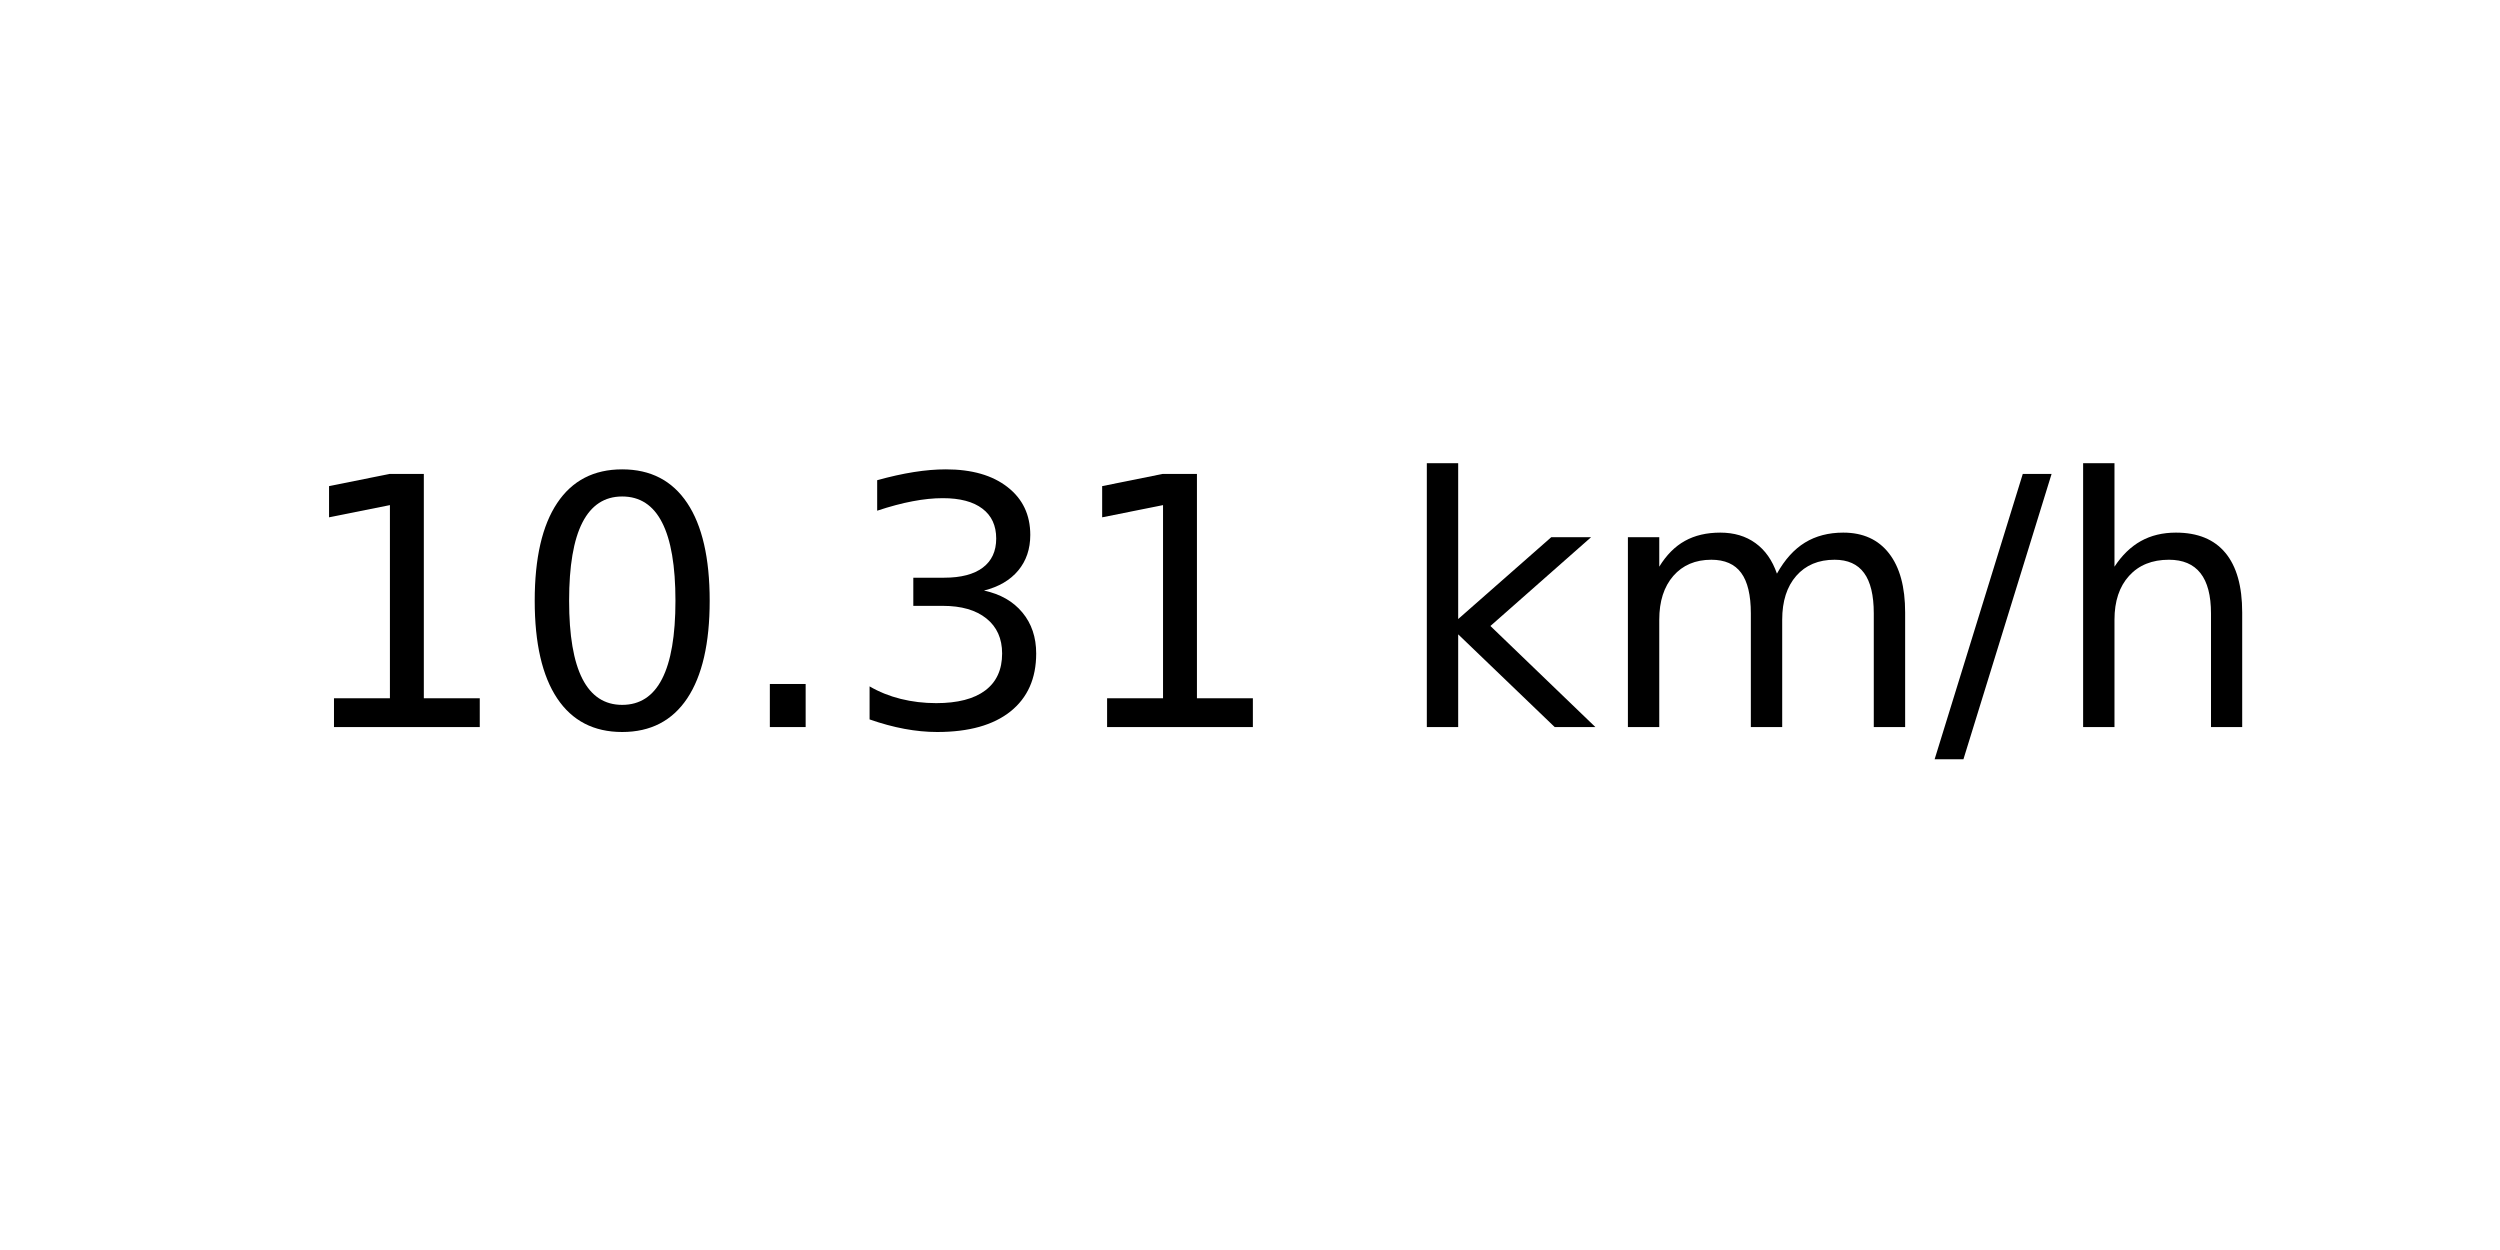
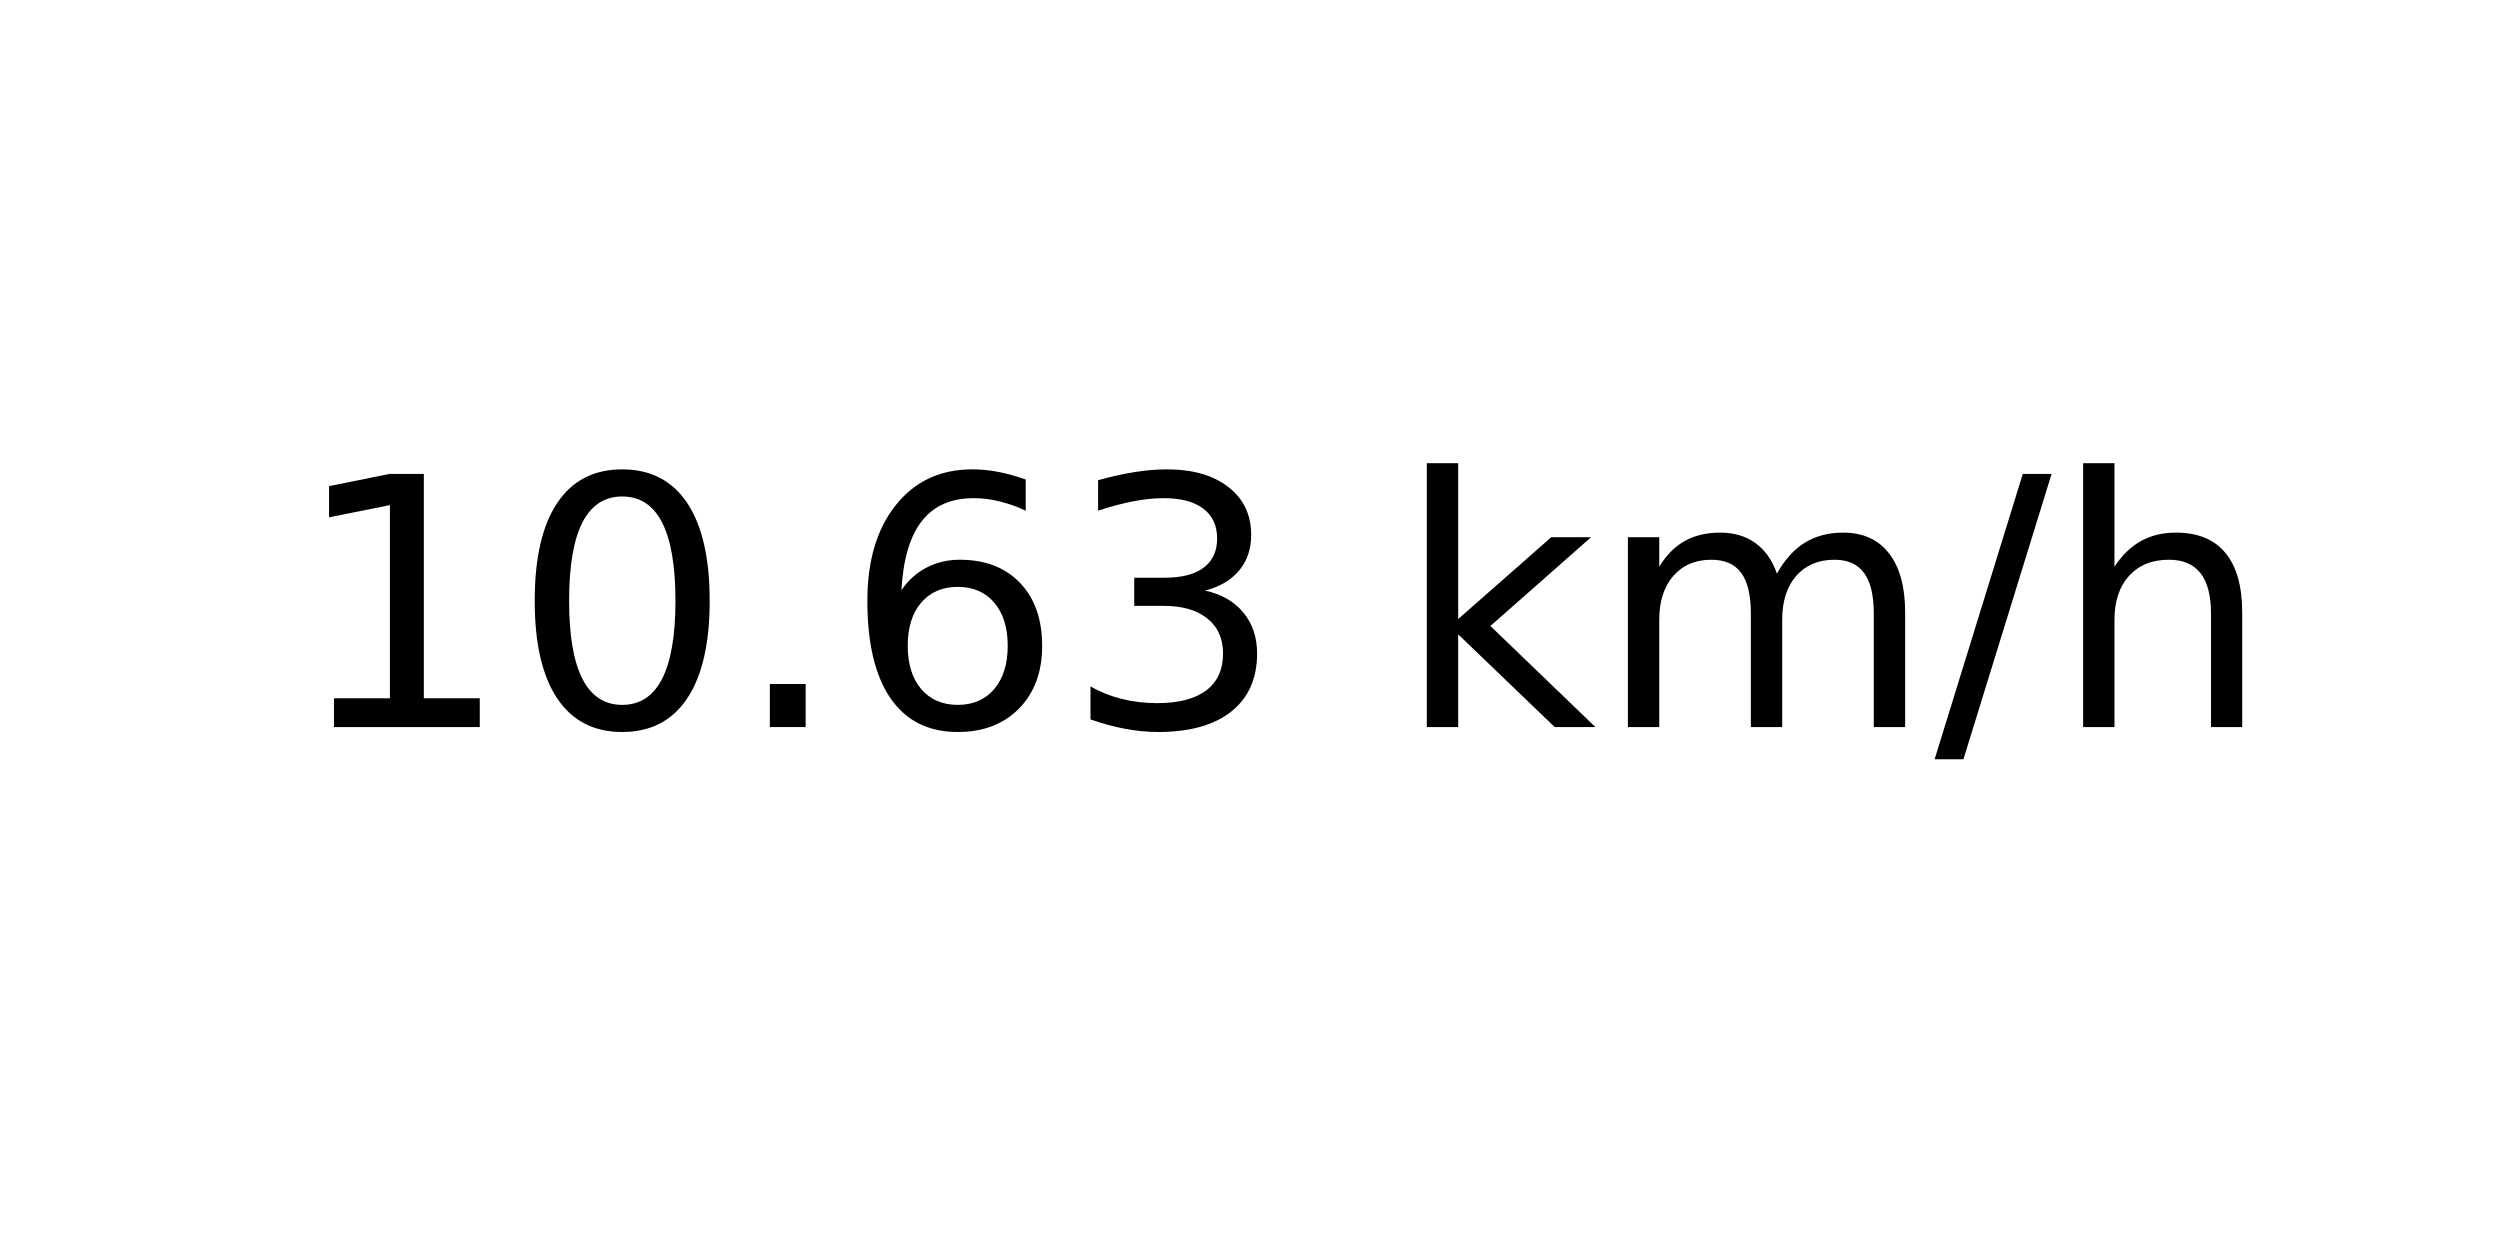
<svg xmlns="http://www.w3.org/2000/svg" xmlns:xlink="http://www.w3.org/1999/xlink" width="72pt" height="36pt" viewBox="0 0 72 36" version="1.1">
  <defs>
    <style type="text/css">*{stroke-linejoin: round; stroke-linecap: butt}</style>
  </defs>
  <g id="figure_1">
    <g id="axes_1">
      <g id="text_1">
        <g transform="translate(8.378125 20.93937) scale(0.1 -0.1)">
          <defs>
            <path id="DejaVuSans-31" d="M 794 531  L 1825 531  L 1825 4091  L 703 3866  L 703 4441  L 1819 4666  L 2450 4666  L 2450 531  L 3481 531  L 3481 0  L 794 0  L 794 531  z " transform="scale(0.015625)" />
            <path id="DejaVuSans-30" d="M 2034 4250  Q 1547 4250 1301 3770  Q 1056 3291 1056 2328  Q 1056 1369 1301 889  Q 1547 409 2034 409  Q 2525 409 2770 889  Q 3016 1369 3016 2328  Q 3016 3291 2770 3770  Q 2525 4250 2034 4250  z M 2034 4750  Q 2819 4750 3233 4129  Q 3647 3509 3647 2328  Q 3647 1150 3233 529  Q 2819 -91 2034 -91  Q 1250 -91 836 529  Q 422 1150 422 2328  Q 422 3509 836 4129  Q 1250 4750 2034 4750  z " transform="scale(0.015625)" />
            <path id="DejaVuSans-2e" d="M 684 794  L 1344 794  L 1344 0  L 684 0  L 684 794  z " transform="scale(0.015625)" />
+             <path id="DejaVuSans-36" d="M 2113 2584  Q 1688 2584 1439 2293  Q 1191 2003 1191 1497  Q 1191 994 1439 701  Q 1688 409 2113 409  Q 2538 409 2786 701  Q 3034 994 3034 1497  Q 3034 2003 2786 2293  Q 2538 2584 2113 2584  z M 3366 4563  L 3366 3988  Q 3128 4100 2886 4159  Q 2644 4219 2406 4219  Q 1781 4219 1451 3797  Q 1122 3375 1075 2522  Q 1259 2794 1537 2939  Q 1816 3084 2150 3084  Q 2853 3084 3261 2657  Q 3669 2231 3669 1497  Q 3669 778 3244 343  Q 2819 -91 2113 -91  Q 1303 -91 875 529  Q 447 1150 447 2328  Q 447 3434 972 4092  Q 1497 4750 2381 4750  Q 2619 4750 2861 4703  Q 3103 4656 3366 4563  z " transform="scale(0.015625)" />
            <path id="DejaVuSans-33" d="M 2597 2516  Q 3050 2419 3304 2112  Q 3559 1806 3559 1356  Q 3559 666 3084 287  Q 2609 -91 1734 -91  Q 1441 -91 1130 -33  Q 819 25 488 141  L 488 750  Q 750 597 1062 519  Q 1375 441 1716 441  Q 2309 441 2620 675  Q 2931 909 2931 1356  Q 2931 1769 2642 2001  Q 2353 2234 1838 2234  L 1294 2234  L 1294 2753  L 1863 2753  Q 2328 2753 2575 2939  Q 2822 3125 2822 3475  Q 2822 3834 2567 4026  Q 2313 4219 1838 4219  Q 1578 4219 1281 4162  Q 984 4106 628 3988  L 628 4550  Q 988 4650 1302 4700  Q 1616 4750 1894 4750  Q 2613 4750 3031 4423  Q 3450 4097 3450 3541  Q 3450 3153 3228 2886  Q 3006 2619 2597 2516  z " transform="scale(0.015625)" />
            <path id="DejaVuSans-20" transform="scale(0.015625)" />
            <path id="DejaVuSans-6b" d="M 581 4863  L 1159 4863  L 1159 1991  L 2875 3500  L 3609 3500  L 1753 1863  L 3688 0  L 2938 0  L 1159 1709  L 1159 0  L 581 0  L 581 4863  z " transform="scale(0.015625)" />
            <path id="DejaVuSans-6d" d="M 3328 2828  Q 3544 3216 3844 3400  Q 4144 3584 4550 3584  Q 5097 3584 5394 3201  Q 5691 2819 5691 2113  L 5691 0  L 5113 0  L 5113 2094  Q 5113 2597 4934 2840  Q 4756 3084 4391 3084  Q 3944 3084 3684 2787  Q 3425 2491 3425 1978  L 3425 0  L 2847 0  L 2847 2094  Q 2847 2600 2669 2842  Q 2491 3084 2119 3084  Q 1678 3084 1418 2786  Q 1159 2488 1159 1978  L 1159 0  L 581 0  L 581 3500  L 1159 3500  L 1159 2956  Q 1356 3278 1631 3431  Q 1906 3584 2284 3584  Q 2666 3584 2933 3390  Q 3200 3197 3328 2828  z " transform="scale(0.015625)" />
            <path id="DejaVuSans-2f" d="M 1625 4666  L 2156 4666  L 531 -594  L 0 -594  L 1625 4666  z " transform="scale(0.015625)" />
            <path id="DejaVuSans-68" d="M 3513 2113  L 3513 0  L 2938 0  L 2938 2094  Q 2938 2591 2744 2837  Q 2550 3084 2163 3084  Q 1697 3084 1428 2787  Q 1159 2491 1159 1978  L 1159 0  L 581 0  L 581 4863  L 1159 4863  L 1159 2956  Q 1366 3272 1645 3428  Q 1925 3584 2291 3584  Q 2894 3584 3203 3211  Q 3513 2838 3513 2113  z " transform="scale(0.015625)" />
          </defs>
          <use xlink:href="#DejaVuSans-31" />
          <use xlink:href="#DejaVuSans-30" x="63.623" />
          <use xlink:href="#DejaVuSans-2e" x="127.246" />
-           <use xlink:href="#DejaVuSans-33" x="159.033" />
-           <use xlink:href="#DejaVuSans-31" x="222.656" />
+           <use xlink:href="#DejaVuSans-36" x="159.033" />
+           <use xlink:href="#DejaVuSans-33" x="222.656" />
          <use xlink:href="#DejaVuSans-20" x="286.279" />
          <use xlink:href="#DejaVuSans-6b" x="318.066" />
          <use xlink:href="#DejaVuSans-6d" x="375.977" />
          <use xlink:href="#DejaVuSans-2f" x="473.389" />
          <use xlink:href="#DejaVuSans-68" x="507.08" />
        </g>
      </g>
    </g>
  </g>
</svg>
